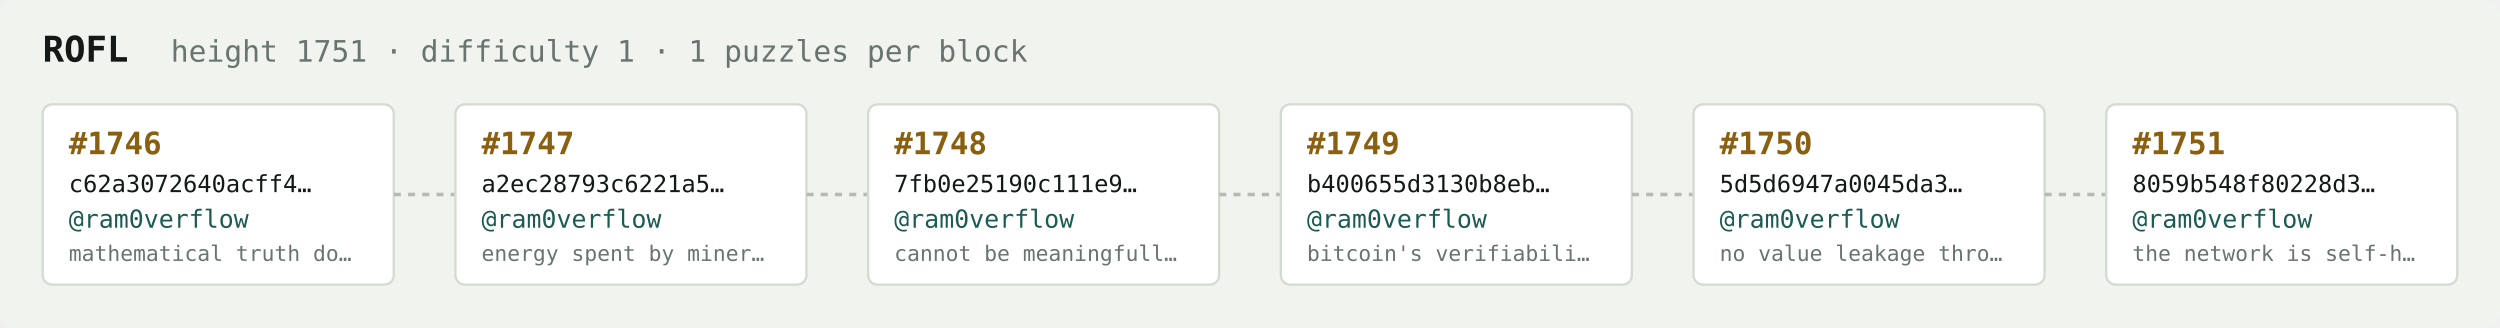
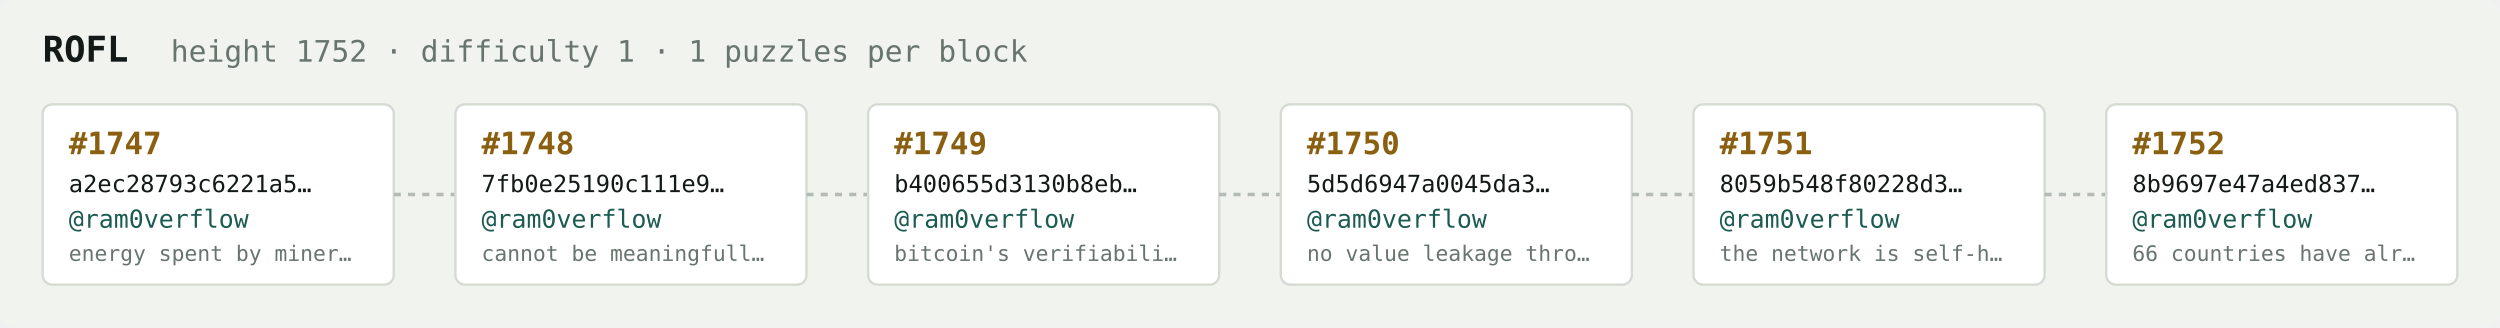
<svg xmlns="http://www.w3.org/2000/svg" width="1054" height="138" viewBox="0 0 1054 138" font-family="ui-monospace,SFMono-Regular,Menlo,monospace">
  <rect fill="#f1f3ef" width="1054" height="138" rx="6" />
  <text x="18" y="26" fill="#121916" font-size="15" font-weight="700">ROFL</text>
-   <text x="72" y="26" fill="#68746e" font-size="12.5">height 1751 · difficulty 1 · 1 puzzles per block</text>
+   <text x="72" y="26" fill="#68746e" font-size="12.5">height 1752 · difficulty 1 · 1 puzzles per block</text>
  <rect x="18" y="44" width="148" height="76" rx="4" fill="#ffffff" stroke="#d5dbd2" stroke-width="1" />
-   <text x="29" y="65" fill="#8a5f10" font-size="13" font-weight="700">#1746</text>
-   <text x="29" y="81" fill="#121916" font-size="10">c62a3072640acff4…</text>
+   <text x="29" y="65" fill="#8a5f10" font-size="13" font-weight="700">#1747</text>
+   <text x="29" y="81" fill="#121916" font-size="10">a2ec28793c6221a5…</text>
  <text x="29" y="96" fill="#1c5b52" font-size="10.5">@ram0verflow</text>
-   <text x="29" y="110" fill="#68746e" font-size="9">mathematical truth do…</text>
+   <text x="29" y="110" fill="#68746e" font-size="9">energy spent by miner…</text>
  <line x1="166" y1="82.0" x2="192" y2="82.0" stroke="#b3bcb4" stroke-width="1.5" stroke-dasharray="3 3" />
  <rect x="192" y="44" width="148" height="76" rx="4" fill="#ffffff" stroke="#d5dbd2" stroke-width="1" />
-   <text x="203" y="65" fill="#8a5f10" font-size="13" font-weight="700">#1747</text>
-   <text x="203" y="81" fill="#121916" font-size="10">a2ec28793c6221a5…</text>
+   <text x="203" y="65" fill="#8a5f10" font-size="13" font-weight="700">#1748</text>
+   <text x="203" y="81" fill="#121916" font-size="10">7fb0e25190c111e9…</text>
  <text x="203" y="96" fill="#1c5b52" font-size="10.5">@ram0verflow</text>
-   <text x="203" y="110" fill="#68746e" font-size="9">energy spent by miner…</text>
+   <text x="203" y="110" fill="#68746e" font-size="9">cannot be meaningfull…</text>
  <line x1="340" y1="82.0" x2="366" y2="82.0" stroke="#b3bcb4" stroke-width="1.5" stroke-dasharray="3 3" />
  <rect x="366" y="44" width="148" height="76" rx="4" fill="#ffffff" stroke="#d5dbd2" stroke-width="1" />
-   <text x="377" y="65" fill="#8a5f10" font-size="13" font-weight="700">#1748</text>
-   <text x="377" y="81" fill="#121916" font-size="10">7fb0e25190c111e9…</text>
+   <text x="377" y="65" fill="#8a5f10" font-size="13" font-weight="700">#1749</text>
+   <text x="377" y="81" fill="#121916" font-size="10">b400655d3130b8eb…</text>
  <text x="377" y="96" fill="#1c5b52" font-size="10.5">@ram0verflow</text>
-   <text x="377" y="110" fill="#68746e" font-size="9">cannot be meaningfull…</text>
+   <text x="377" y="110" fill="#68746e" font-size="9">bitcoin's verifiabili…</text>
  <line x1="514" y1="82.0" x2="540" y2="82.0" stroke="#b3bcb4" stroke-width="1.5" stroke-dasharray="3 3" />
  <rect x="540" y="44" width="148" height="76" rx="4" fill="#ffffff" stroke="#d5dbd2" stroke-width="1" />
-   <text x="551" y="65" fill="#8a5f10" font-size="13" font-weight="700">#1749</text>
-   <text x="551" y="81" fill="#121916" font-size="10">b400655d3130b8eb…</text>
+   <text x="551" y="65" fill="#8a5f10" font-size="13" font-weight="700">#1750</text>
+   <text x="551" y="81" fill="#121916" font-size="10">5d5d6947a0045da3…</text>
  <text x="551" y="96" fill="#1c5b52" font-size="10.5">@ram0verflow</text>
-   <text x="551" y="110" fill="#68746e" font-size="9">bitcoin's verifiabili…</text>
+   <text x="551" y="110" fill="#68746e" font-size="9">no value leakage thro…</text>
  <line x1="688" y1="82.0" x2="714" y2="82.0" stroke="#b3bcb4" stroke-width="1.5" stroke-dasharray="3 3" />
  <rect x="714" y="44" width="148" height="76" rx="4" fill="#ffffff" stroke="#d5dbd2" stroke-width="1" />
-   <text x="725" y="65" fill="#8a5f10" font-size="13" font-weight="700">#1750</text>
-   <text x="725" y="81" fill="#121916" font-size="10">5d5d6947a0045da3…</text>
+   <text x="725" y="65" fill="#8a5f10" font-size="13" font-weight="700">#1751</text>
+   <text x="725" y="81" fill="#121916" font-size="10">8059b548f80228d3…</text>
  <text x="725" y="96" fill="#1c5b52" font-size="10.5">@ram0verflow</text>
-   <text x="725" y="110" fill="#68746e" font-size="9">no value leakage thro…</text>
+   <text x="725" y="110" fill="#68746e" font-size="9">the network is self-h…</text>
  <line x1="862" y1="82.0" x2="888" y2="82.0" stroke="#b3bcb4" stroke-width="1.5" stroke-dasharray="3 3" />
  <rect x="888" y="44" width="148" height="76" rx="4" fill="#ffffff" stroke="#d5dbd2" stroke-width="1" />
-   <text x="899" y="65" fill="#8a5f10" font-size="13" font-weight="700">#1751</text>
-   <text x="899" y="81" fill="#121916" font-size="10">8059b548f80228d3…</text>
+   <text x="899" y="65" fill="#8a5f10" font-size="13" font-weight="700">#1752</text>
+   <text x="899" y="81" fill="#121916" font-size="10">8b9697e47a4ed837…</text>
  <text x="899" y="96" fill="#1c5b52" font-size="10.5">@ram0verflow</text>
-   <text x="899" y="110" fill="#68746e" font-size="9">the network is self-h…</text>
+   <text x="899" y="110" fill="#68746e" font-size="9">66 countries have alr…</text>
</svg>
